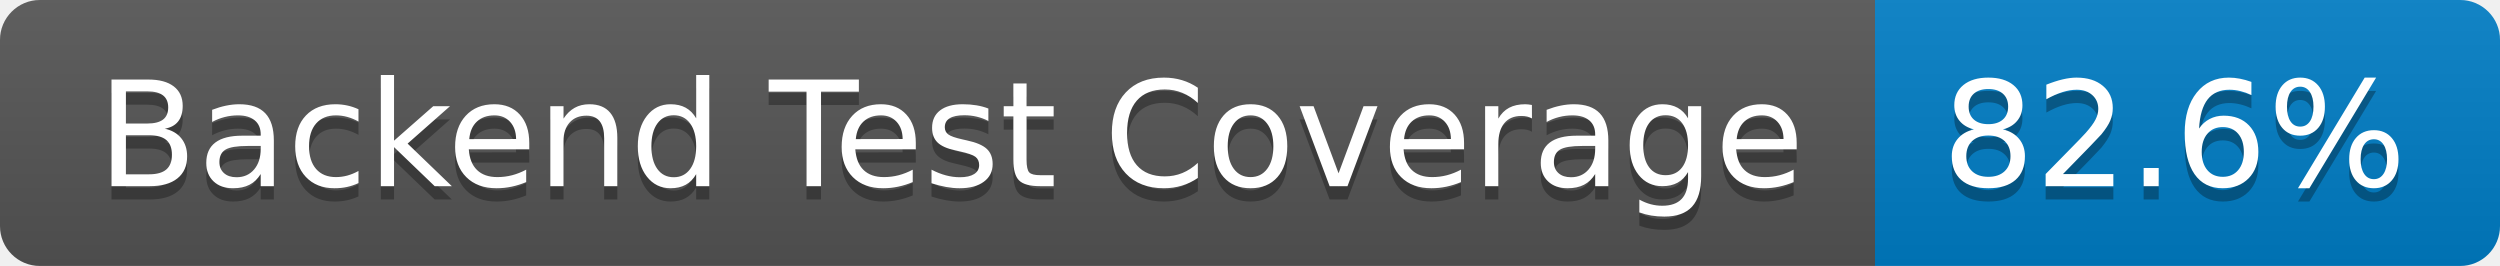
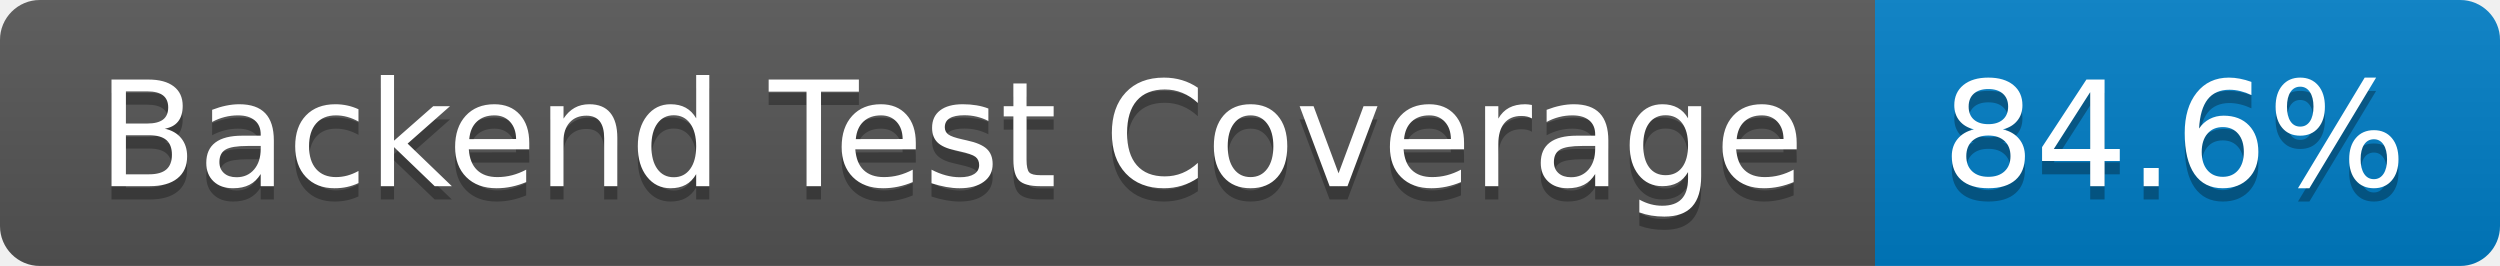
- <svg xmlns="http://www.w3.org/2000/svg" width="188" height="20" role="img" aria-label="Backend Test Coverage: 82.6%">
+ <svg xmlns="http://www.w3.org/2000/svg" width="188" height="20" role="img" aria-label="Backend Test Coverage: 84.6%">
  <linearGradient id="s" x2="0" y2="100%">
    <stop offset="0" stop-color="#bbb" stop-opacity=".1" />
    <stop offset="1" stop-opacity=".1" />
  </linearGradient>
  <clipPath id="r">
    <rect width="188" height="20" rx="3" fill="#fff" />
  </clipPath>
  <g clip-path="url(#r)">
    <rect width="141" height="20" fill="#555" />
    <rect x="141" width="47" height="20" fill="#007ec6" />
    <rect width="188" height="20" fill="url(#s)" />
  </g>
  <g fill="#fff" text-anchor="middle" font-family="Verdana,Geneva,DejaVu Sans,sans-serif" text-rendering="geometricPrecision" font-size="110">
    <text aria-hidden="true" x="715" y="150" fill="#010101" fill-opacity=".3" transform="scale(.1)" textLength="1310">Backend Test Coverage</text>
    <text x="715" y="140" transform="scale(.1)" fill="#fff" textLength="1310">Backend Test Coverage</text>
-     <text aria-hidden="true" x="1635" y="150" fill="#010101" fill-opacity=".3" transform="scale(.1)" textLength="370">82.6%</text>
-     <text x="1635" y="140" transform="scale(.1)" fill="#fff" textLength="370">82.6%</text>
+     <text aria-hidden="true" x="1635" y="150" fill="#010101" fill-opacity=".3" transform="scale(.1)" textLength="370">84.6%</text>
+     <text x="1635" y="140" transform="scale(.1)" fill="#fff" textLength="370">84.6%</text>
  </g>
</svg>
